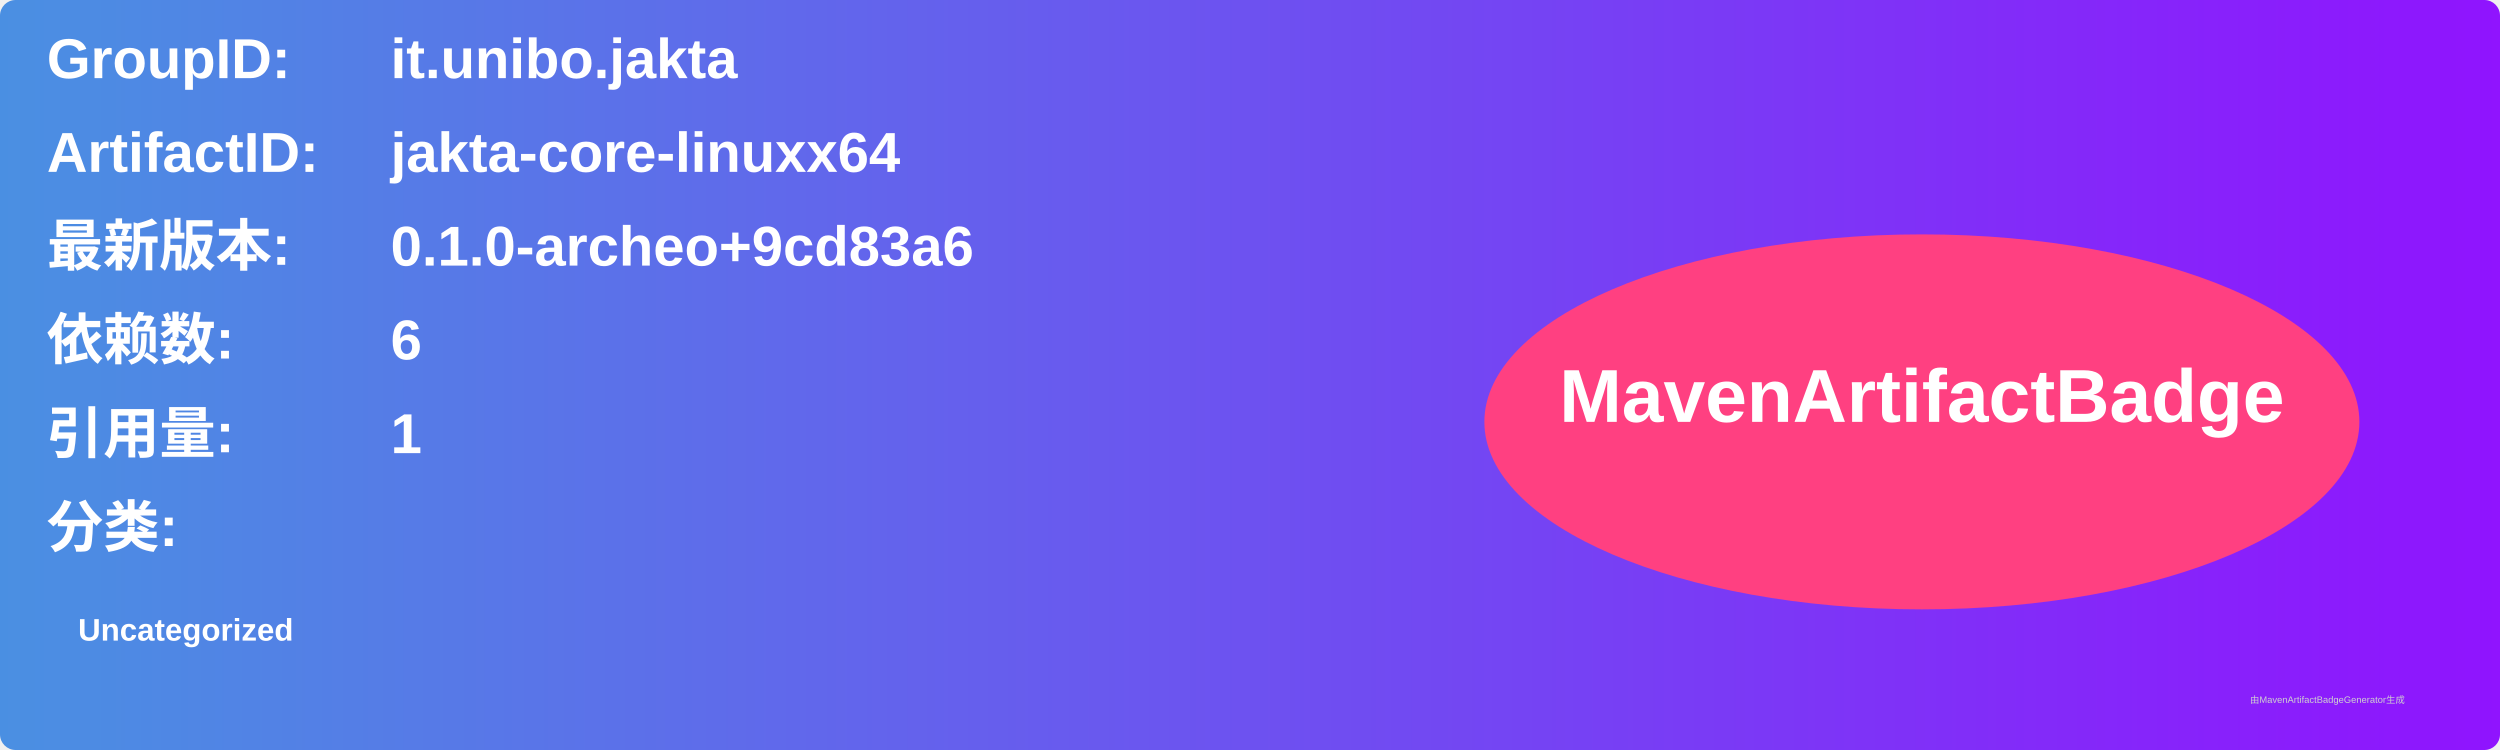
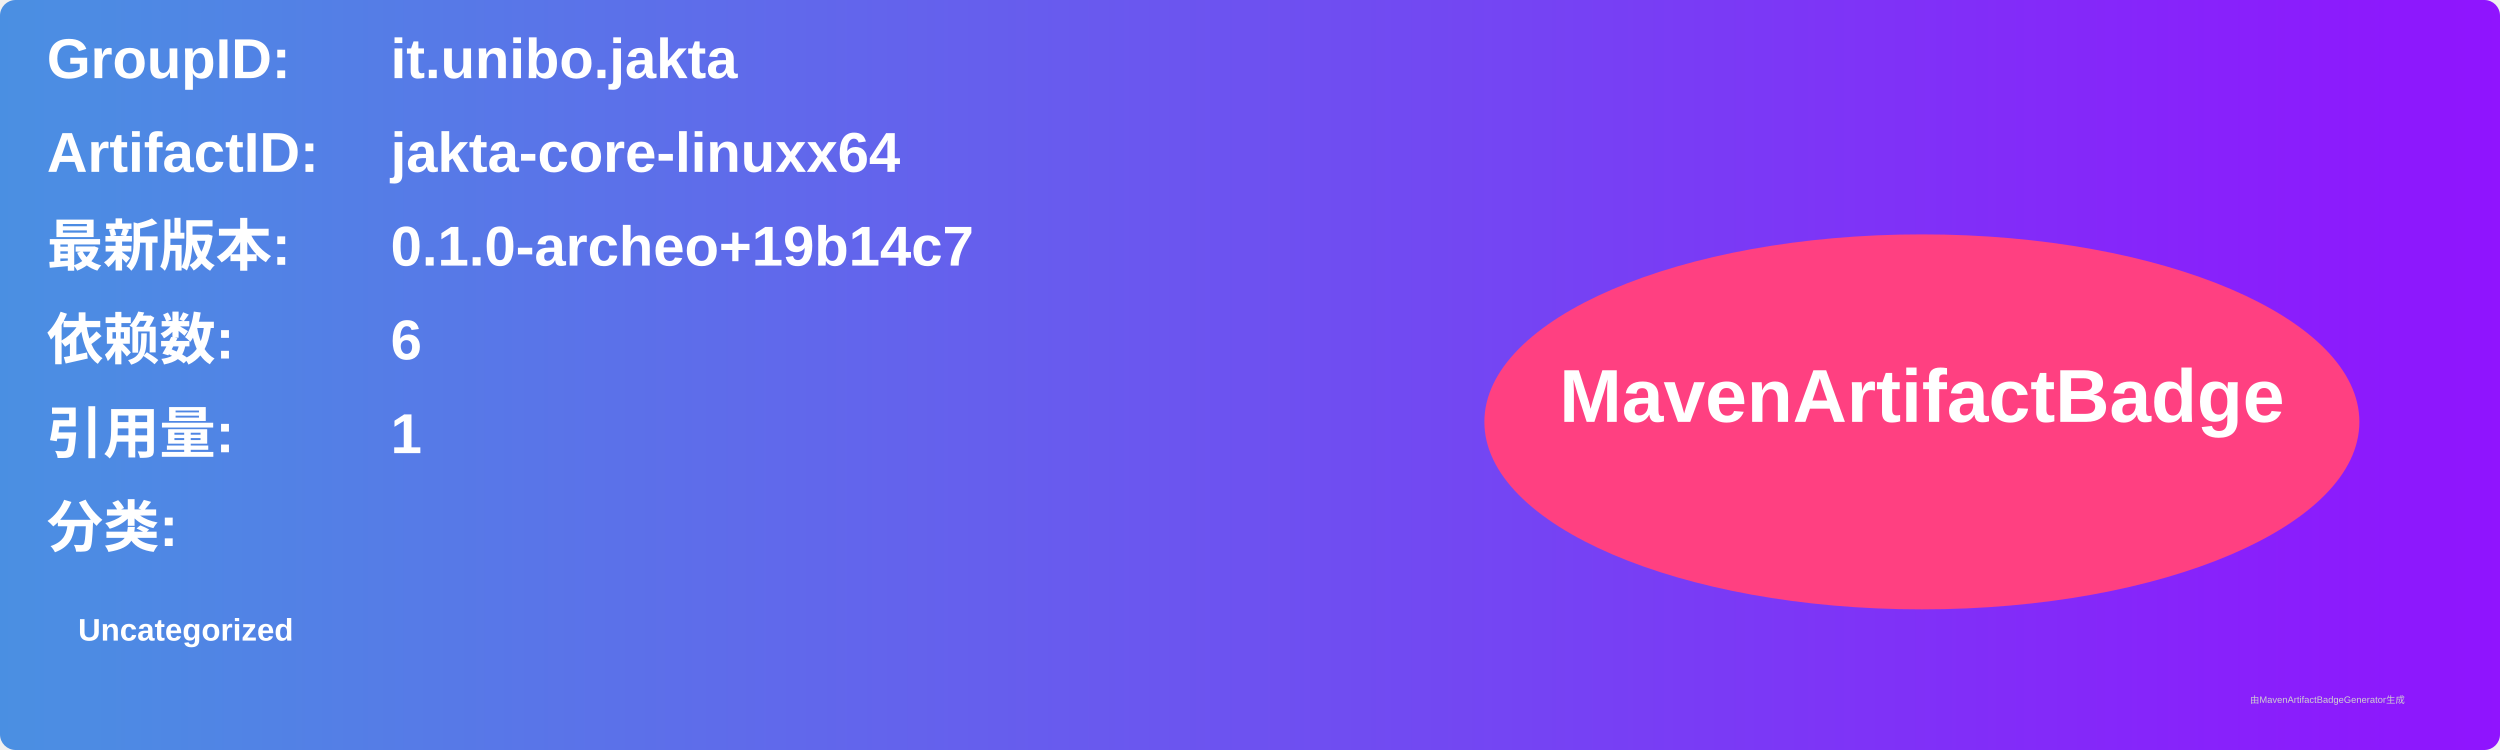
<svg xmlns="http://www.w3.org/2000/svg" width="800" height="240" viewBox="0 0 800 240">
  <linearGradient id="grad" x1="0%" y1="0%" x2="100%" y2="0%">
    <stop offset="0%" stop-color="#4a90e2" />
    <stop offset="100%" stop-color="#9013fe" />
  </linearGradient>
  <rect width="100%" height="100%" rx="5" ry="5" fill="url(#grad)" />
  <g transform="translate(15, 15)">
    <text x="0" y="10" font-family="Arial" font-size="18" fill="white" font-weight="bold" width="260">GroupID:</text>
    <text x="110" y="10" font-family="Arial" font-size="18" fill="white" font-weight="bold" width="460">it.unibo.jakta</text>
    <text x="0" y="40" font-family="Arial" font-size="18" fill="white" font-weight="bold" width="260">ArtifactID:</text>
    <text x="110" y="40" font-family="Arial" font-size="18" fill="white" font-weight="bold" width="460">jakta-core-linuxx64</text>
    <text x="0" y="70" font-family="Arial" font-size="18" fill="white" font-weight="bold">最新版本:</text>
    <text x="110" y="70" font-family="Arial" font-size="18" fill="white" font-weight="bold">
-       <tspan font-weight="bold">0.1.0-archeo+9cd83a6</tspan>
+       <tspan font-weight="bold">0.1.0-archeo+19b14c7</tspan>
    </text>
    <text x="0" y="100" font-family="Arial" font-size="18" fill="white" font-weight="bold">依赖数: </text>
    <text x="110" y="100" font-family="Arial" font-size="18" fill="white">
      <tspan font-weight="bold">6</tspan>
    </text>
    <text x="0" y="130" font-family="Arial" font-size="18" fill="white" font-weight="bold">引用量: </text>
    <text x="110" y="130" font-family="Arial" font-size="18" fill="white">
      <tspan font-weight="bold">1</tspan>
    </text>
    <text x="0" y="160" font-family="Arial" font-size="18" fill="white" font-weight="bold">分类:</text>
    <text x="10" y="190" font-family="Arial" font-size="10" fill="white">
      <tspan font-weight="bold">Uncategorized</tspan>
    </text>
    <ellipse cx="600" cy="120" rx="140" ry="60" fill="#ff4081" />
    <text x="600" y="120" text-anchor="middle" font-family="Arial" font-size="24" fill="white" font-weight="bold">MavenArtifactBadge</text>
  </g>
  <text x="720" y="225" font-family="Arial" font-size="3" fill="#d0d0d0">由MavenArtifactBadgeGenerator生成</text>
</svg>
